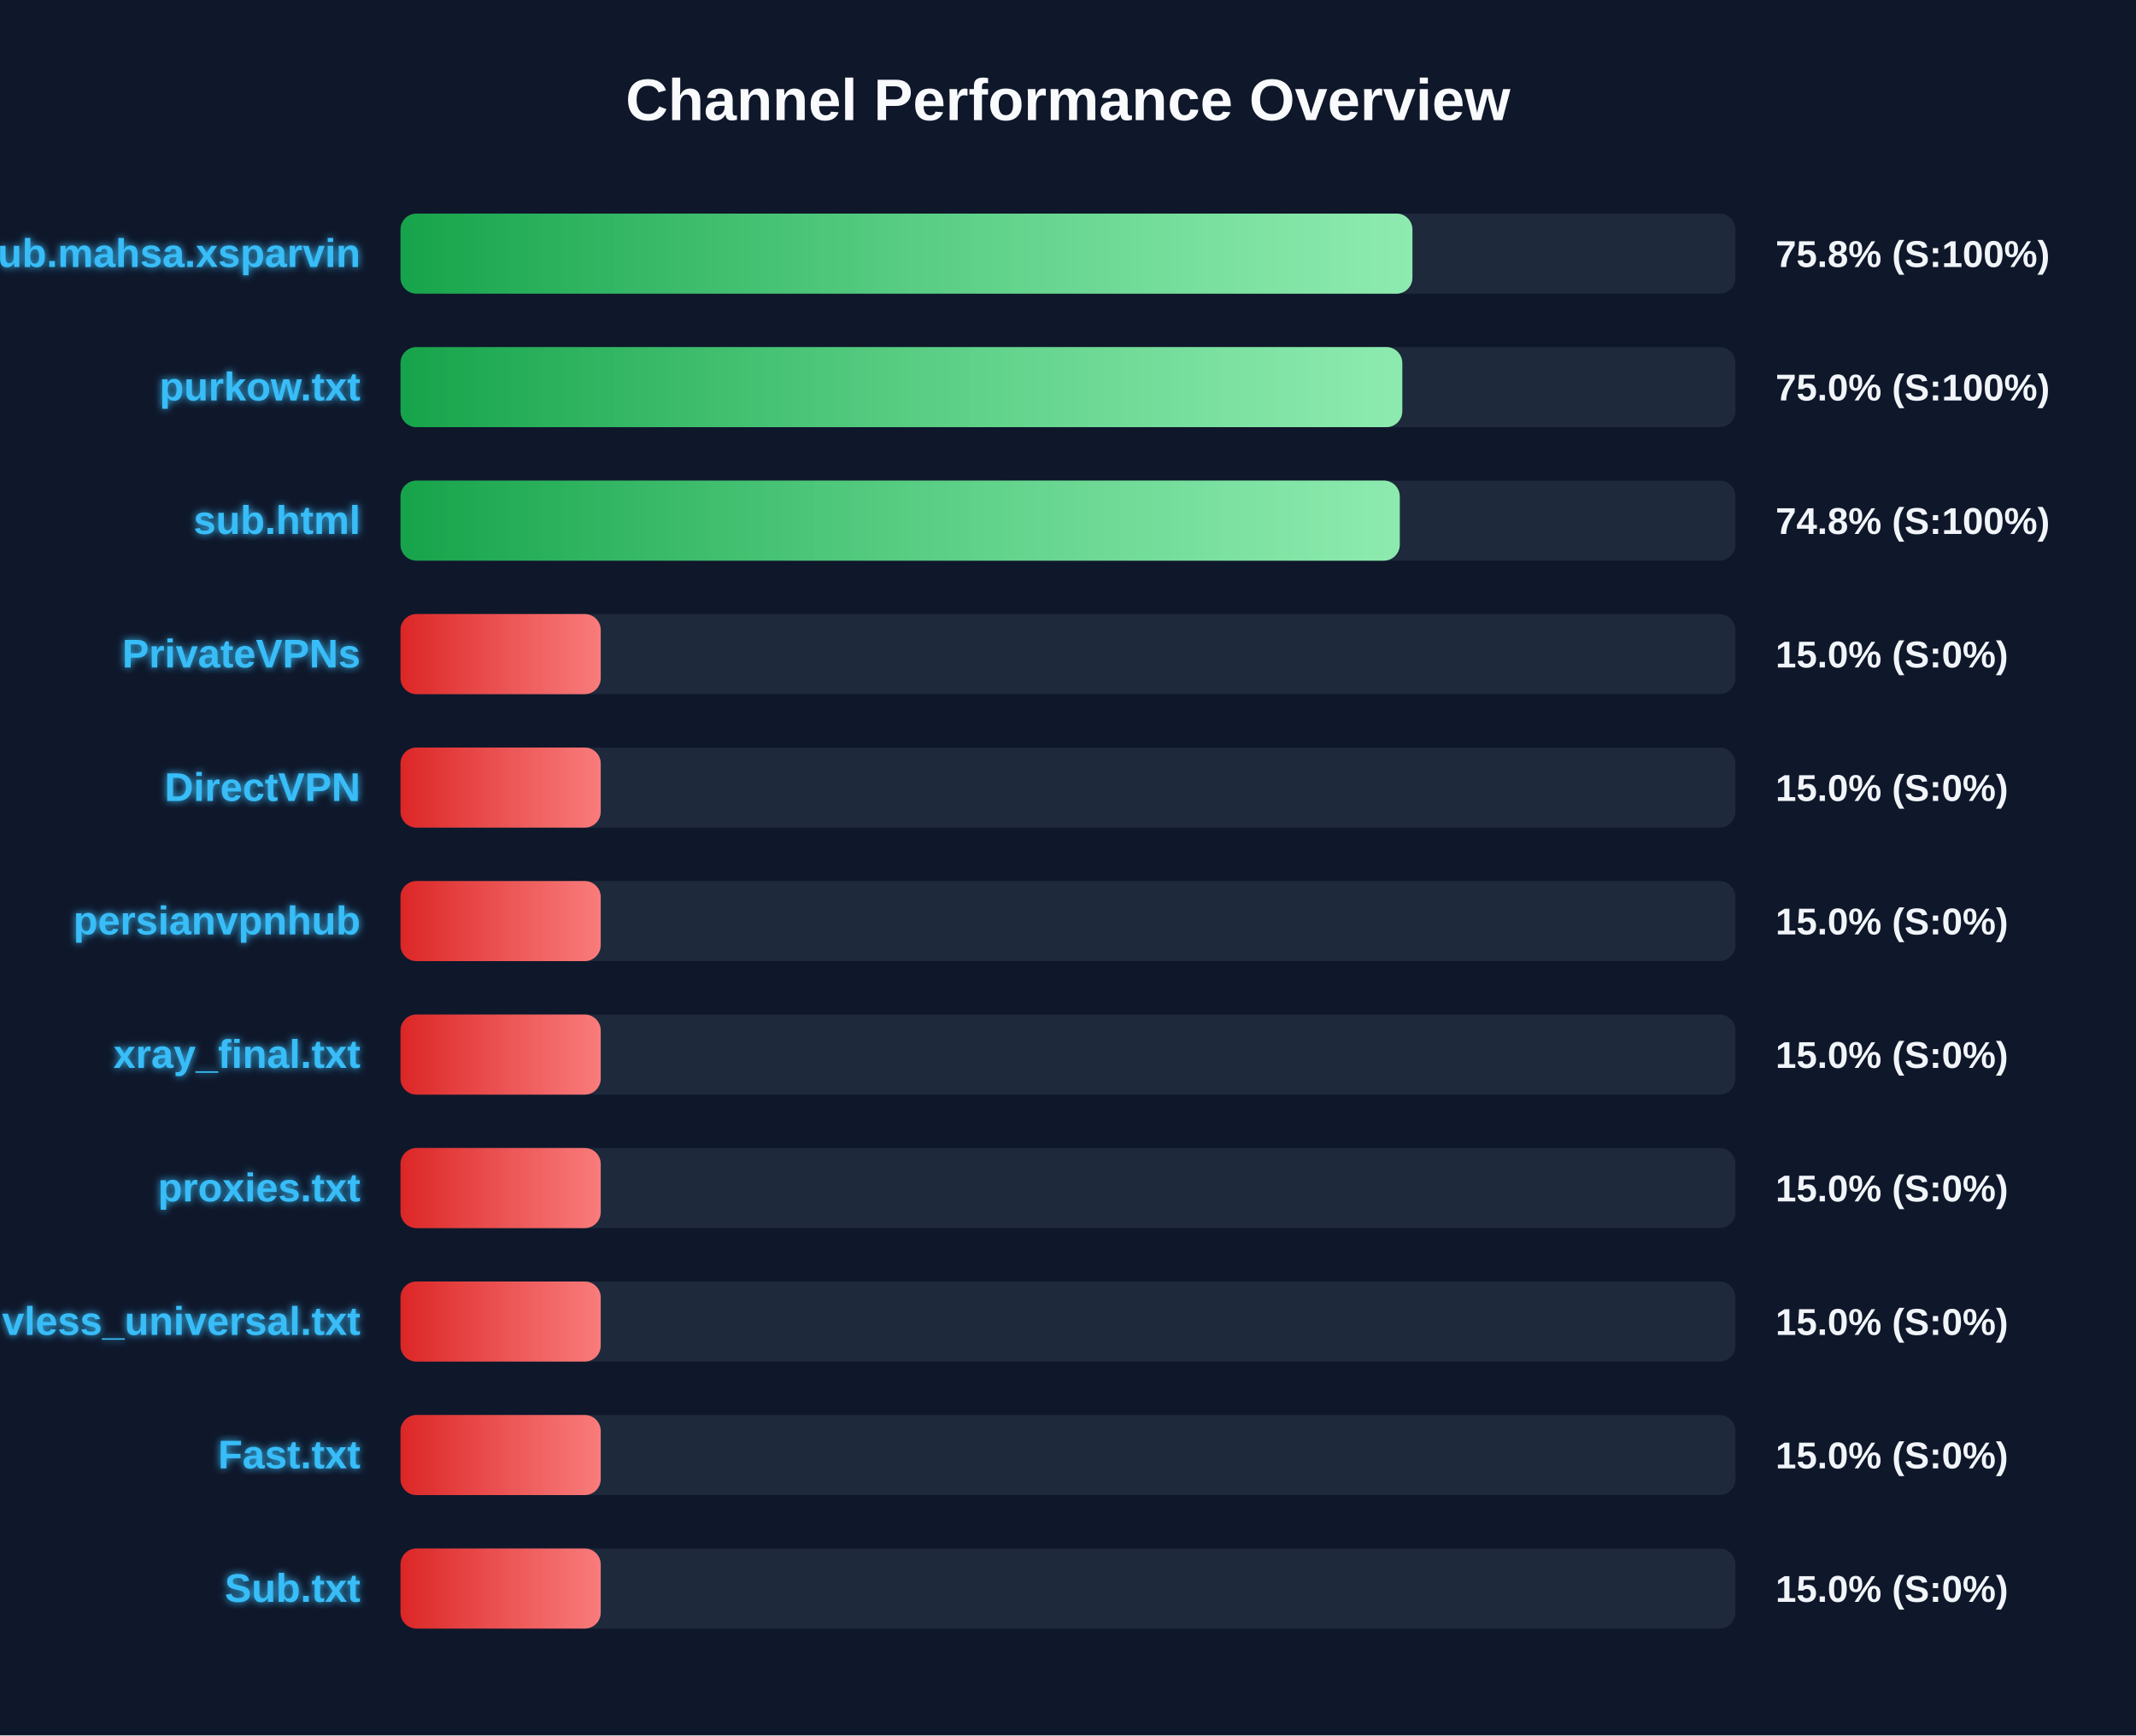
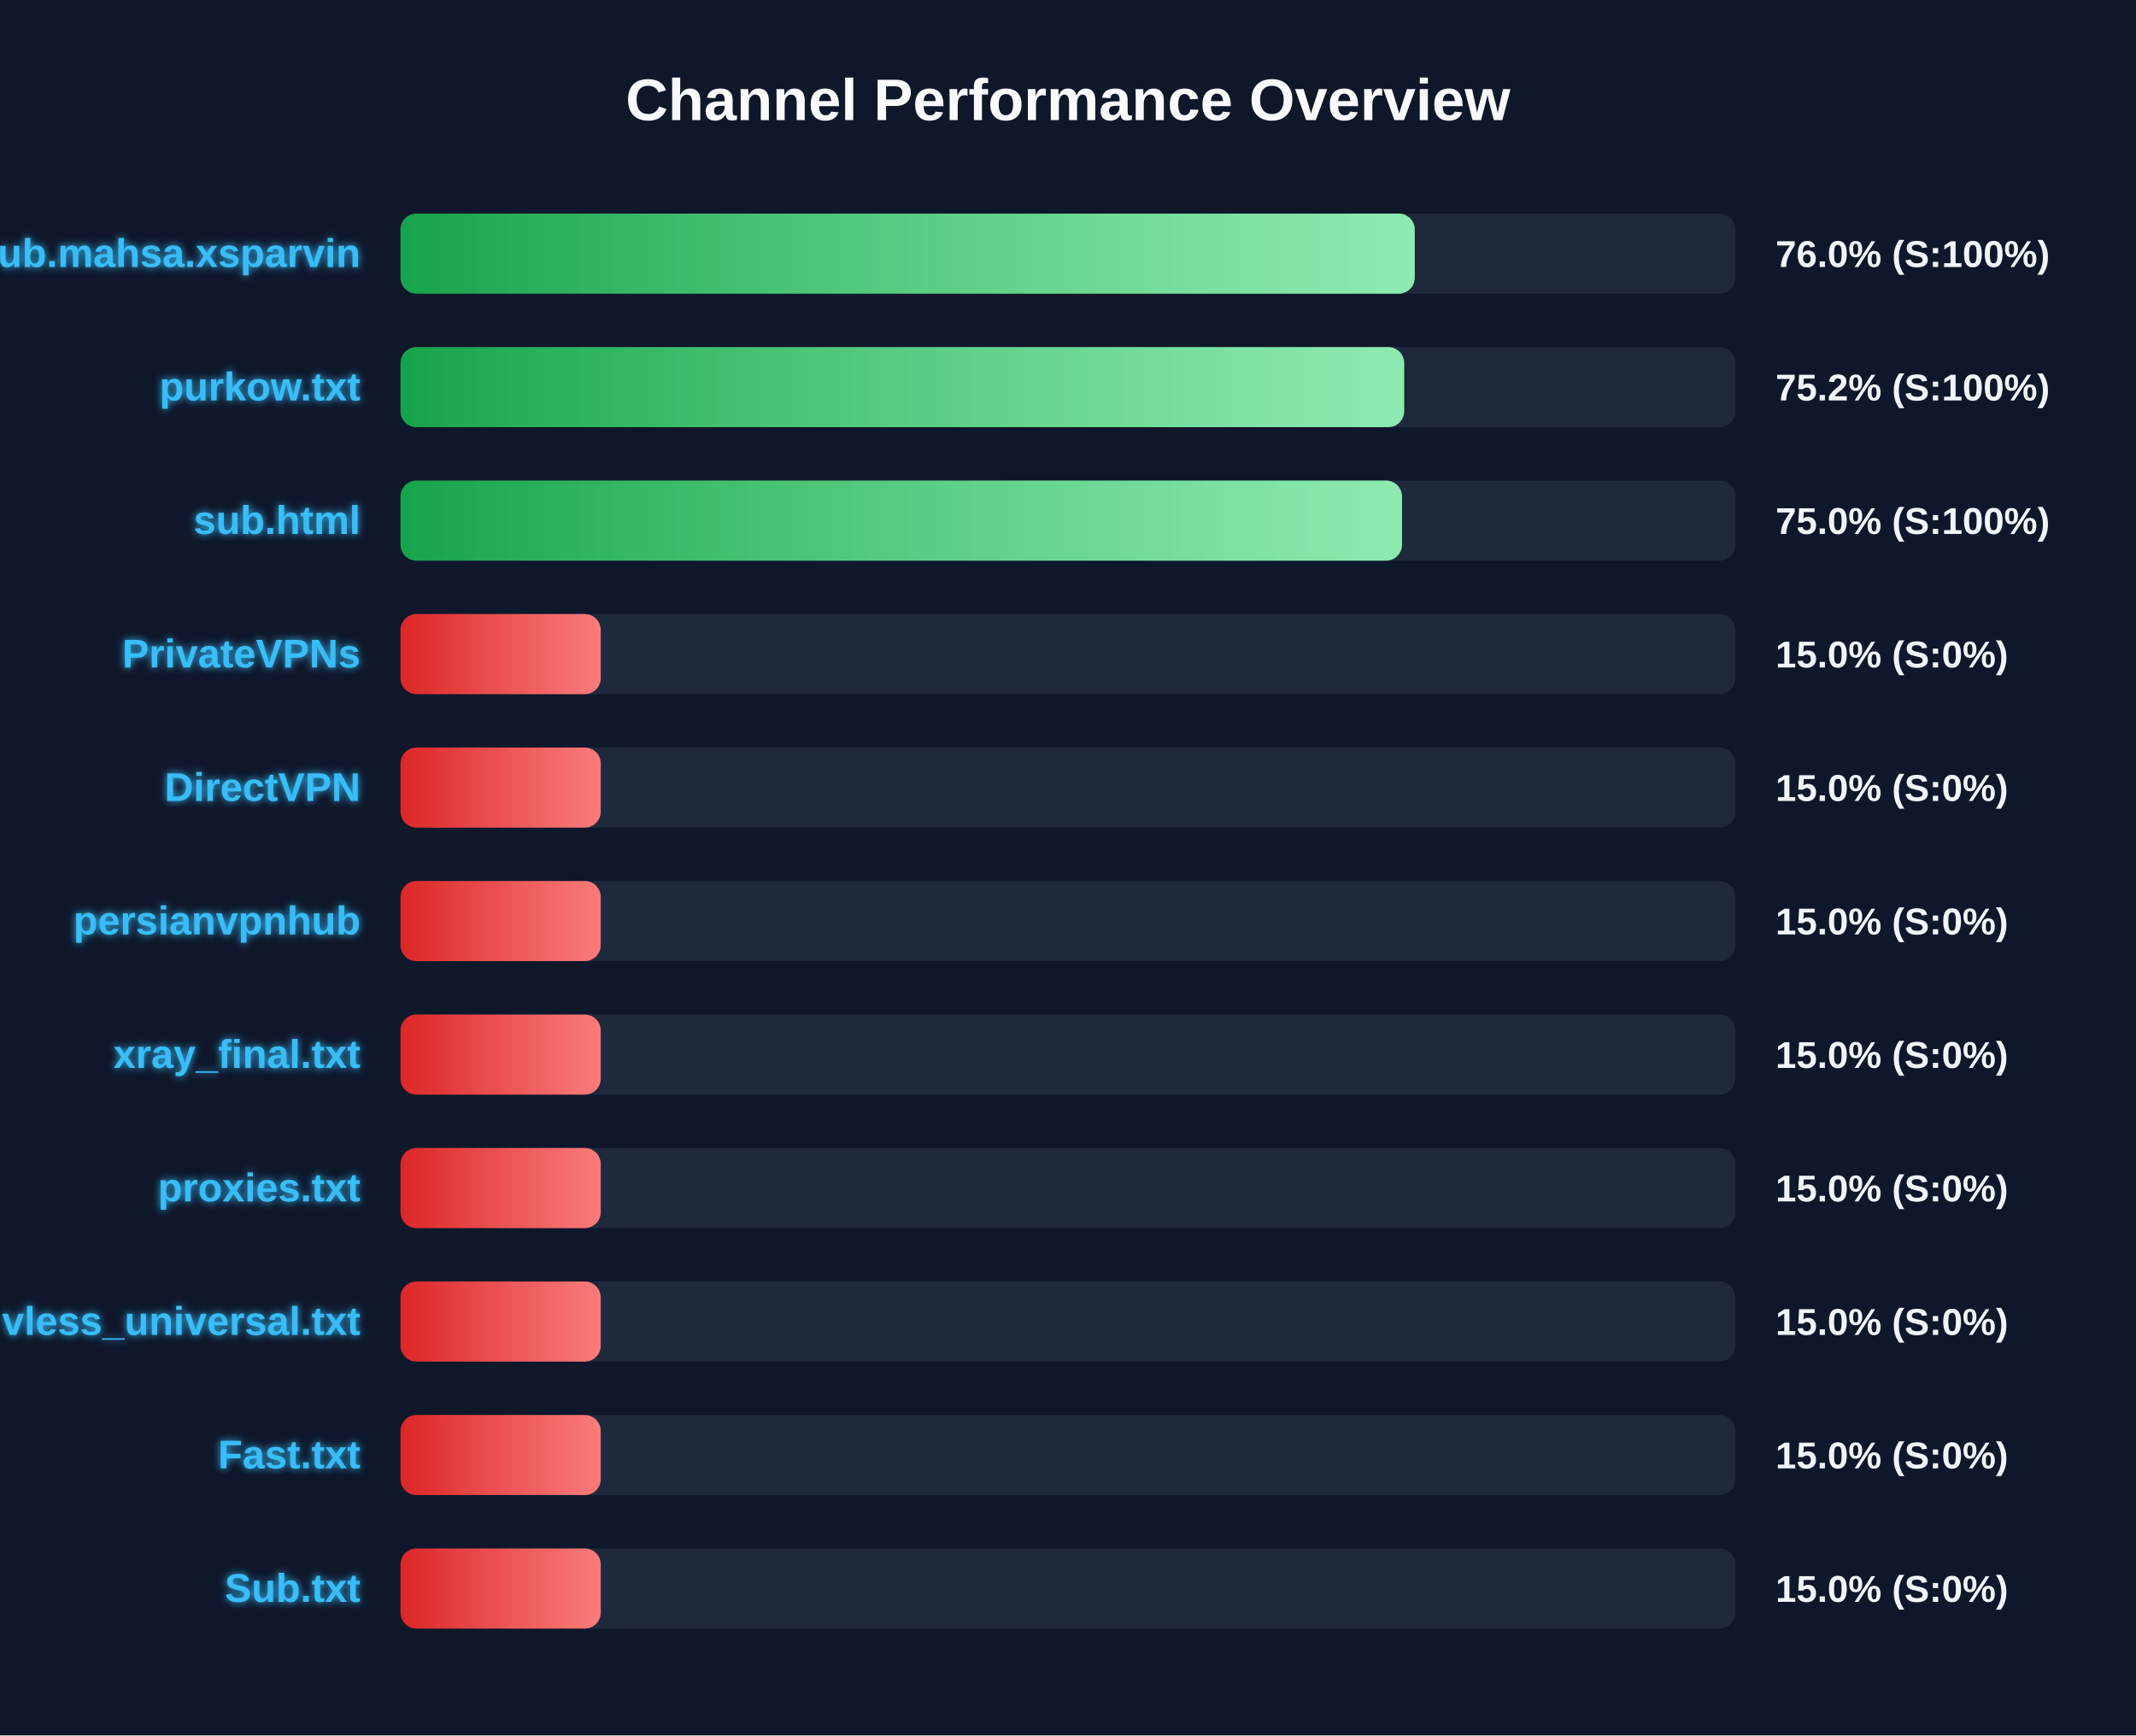
<svg xmlns="http://www.w3.org/2000/svg" width="800" height="650" version="1.1">
  <defs>
    <linearGradient id="grad-green" x1="0%" y1="0%" x2="100%" y2="0%">
      <stop offset="0%" stop-color="#16a34a" />
      <stop offset="100%" stop-color="#4ade80" />
    </linearGradient>
    <linearGradient id="grad-yellow" x1="0%" y1="0%" x2="100%" y2="0%">
      <stop offset="0%" stop-color="#ca8a04" />
      <stop offset="100%" stop-color="#fde047" />
    </linearGradient>
    <linearGradient id="grad-red" x1="0%" y1="0%" x2="100%" y2="0%">
      <stop offset="0%" stop-color="#dc2626" />
      <stop offset="100%" stop-color="#f87171" />
    </linearGradient>
    <linearGradient id="shimmer" x1="0%" y1="0%" x2="100%" y2="0%">
      <stop offset="0%" stop-color="rgba(255,255,255,0)" />
      <stop offset="50%" stop-color="rgba(255,255,255,0.4)" />
      <stop offset="100%" stop-color="rgba(255,255,255,0)" />
    </linearGradient>
    <filter id="glow" x="-20%" y="-20%" width="140%" height="140%">
      <feGaussianBlur stdDeviation="1.5" result="blur" />
      <feComposite in="SourceGraphic" in2="blur" operator="over" />
    </filter>
  </defs>
  <style>
        .bg-rect { fill: #0f172a; }
        .title { font: bold 22px 'Segoe UI', Arial, sans-serif; fill: #f8fafc; }
        .row { font: bold 15px 'Segoe UI', Arial, sans-serif; fill: #38bdf8; filter: url(#glow); }
        .score { font: bold 14px 'Segoe UI', Arial, sans-serif; fill: #f1f5f9; }
        @keyframes shimmer-anim {
            0% { transform: translateX(-100%); }
            100% { transform: translateX(200%); }
        }
        .shimmer-rect {
            animation: shimmer-anim 2.5s infinite linear;
        }
    </style>
  <rect width="100%" height="100%" class="bg-rect" />
  <text x="400" y="45" text-anchor="middle" class="title">Channel Performance Overview</text>
  <rect x="150" y="80" width="500" height="30" fill="#1e293b" rx="6" />
  <clipPath id="clip-0">
-     <rect x="150" y="80" width="379.0" height="30" rx="6" />
+     <rect x="150" y="80" width="379.85" height="30" rx="6" />
  </clipPath>
-   <rect x="150" y="80" width="379.0" height="30" fill="url(#grad-green)" rx="6" />
+   <rect x="150" y="80" width="379.85" height="30" fill="url(#grad-green)" rx="6" />
  <g clip-path="url(#clip-0)">
    <rect x="150" y="80" width="100%" height="30" fill="url(#shimmer)" class="shimmer-rect" />
  </g>
  <text x="135" y="100" text-anchor="end" class="row">Sub.mahsa.xsparvin</text>
-   <text x="665" y="100" text-anchor="start" class="score">75.8% (S:100%)</text>
+   <text x="665" y="100" text-anchor="start" class="score">76.0% (S:100%)</text>
  <rect x="150" y="130" width="500" height="30" fill="#1e293b" rx="6" />
  <clipPath id="clip-1">
-     <rect x="150" y="130" width="375.2" height="30" rx="6" />
+     <rect x="150" y="130" width="375.9" height="30" rx="6" />
  </clipPath>
-   <rect x="150" y="130" width="375.2" height="30" fill="url(#grad-green)" rx="6" />
+   <rect x="150" y="130" width="375.9" height="30" fill="url(#grad-green)" rx="6" />
  <g clip-path="url(#clip-1)">
    <rect x="150" y="130" width="100%" height="30" fill="url(#shimmer)" class="shimmer-rect" />
  </g>
  <text x="135" y="150" text-anchor="end" class="row">purkow.txt</text>
-   <text x="665" y="150" text-anchor="start" class="score">75.0% (S:100%)</text>
+   <text x="665" y="150" text-anchor="start" class="score">75.2% (S:100%)</text>
  <rect x="150" y="180" width="500" height="30" fill="#1e293b" rx="6" />
  <clipPath id="clip-2">
-     <rect x="150" y="180" width="374.25" height="30" rx="6" />
+     <rect x="150" y="180" width="375.1" height="30" rx="6" />
  </clipPath>
-   <rect x="150" y="180" width="374.25" height="30" fill="url(#grad-green)" rx="6" />
+   <rect x="150" y="180" width="375.1" height="30" fill="url(#grad-green)" rx="6" />
  <g clip-path="url(#clip-2)">
    <rect x="150" y="180" width="100%" height="30" fill="url(#shimmer)" class="shimmer-rect" />
  </g>
  <text x="135" y="200" text-anchor="end" class="row">sub.html</text>
-   <text x="665" y="200" text-anchor="start" class="score">74.8% (S:100%)</text>
+   <text x="665" y="200" text-anchor="start" class="score">75.0% (S:100%)</text>
  <rect x="150" y="230" width="500" height="30" fill="#1e293b" rx="6" />
  <clipPath id="clip-3">
    <rect x="150" y="230" width="75.0" height="30" rx="6" />
  </clipPath>
  <rect x="150" y="230" width="75.0" height="30" fill="url(#grad-red)" rx="6" />
  <g clip-path="url(#clip-3)">
    <rect x="150" y="230" width="100%" height="30" fill="url(#shimmer)" class="shimmer-rect" />
  </g>
  <text x="135" y="250" text-anchor="end" class="row">PrivateVPNs</text>
  <text x="665" y="250" text-anchor="start" class="score">15.0% (S:0%)</text>
  <rect x="150" y="280" width="500" height="30" fill="#1e293b" rx="6" />
  <clipPath id="clip-4">
    <rect x="150" y="280" width="75.0" height="30" rx="6" />
  </clipPath>
  <rect x="150" y="280" width="75.0" height="30" fill="url(#grad-red)" rx="6" />
  <g clip-path="url(#clip-4)">
    <rect x="150" y="280" width="100%" height="30" fill="url(#shimmer)" class="shimmer-rect" />
  </g>
  <text x="135" y="300" text-anchor="end" class="row">DirectVPN</text>
  <text x="665" y="300" text-anchor="start" class="score">15.0% (S:0%)</text>
  <rect x="150" y="330" width="500" height="30" fill="#1e293b" rx="6" />
  <clipPath id="clip-5">
    <rect x="150" y="330" width="75.0" height="30" rx="6" />
  </clipPath>
  <rect x="150" y="330" width="75.0" height="30" fill="url(#grad-red)" rx="6" />
  <g clip-path="url(#clip-5)">
    <rect x="150" y="330" width="100%" height="30" fill="url(#shimmer)" class="shimmer-rect" />
  </g>
  <text x="135" y="350" text-anchor="end" class="row">persianvpnhub</text>
  <text x="665" y="350" text-anchor="start" class="score">15.0% (S:0%)</text>
  <rect x="150" y="380" width="500" height="30" fill="#1e293b" rx="6" />
  <clipPath id="clip-6">
    <rect x="150" y="380" width="75.0" height="30" rx="6" />
  </clipPath>
  <rect x="150" y="380" width="75.0" height="30" fill="url(#grad-red)" rx="6" />
  <g clip-path="url(#clip-6)">
    <rect x="150" y="380" width="100%" height="30" fill="url(#shimmer)" class="shimmer-rect" />
  </g>
  <text x="135" y="400" text-anchor="end" class="row">xray_final.txt</text>
  <text x="665" y="400" text-anchor="start" class="score">15.0% (S:0%)</text>
  <rect x="150" y="430" width="500" height="30" fill="#1e293b" rx="6" />
  <clipPath id="clip-7">
    <rect x="150" y="430" width="75.0" height="30" rx="6" />
  </clipPath>
  <rect x="150" y="430" width="75.0" height="30" fill="url(#grad-red)" rx="6" />
  <g clip-path="url(#clip-7)">
    <rect x="150" y="430" width="100%" height="30" fill="url(#shimmer)" class="shimmer-rect" />
  </g>
  <text x="135" y="450" text-anchor="end" class="row">proxies.txt</text>
  <text x="665" y="450" text-anchor="start" class="score">15.0% (S:0%)</text>
  <rect x="150" y="480" width="500" height="30" fill="#1e293b" rx="6" />
  <clipPath id="clip-8">
    <rect x="150" y="480" width="75.0" height="30" rx="6" />
  </clipPath>
  <rect x="150" y="480" width="75.0" height="30" fill="url(#grad-red)" rx="6" />
  <g clip-path="url(#clip-8)">
    <rect x="150" y="480" width="100%" height="30" fill="url(#shimmer)" class="shimmer-rect" />
  </g>
  <text x="135" y="500" text-anchor="end" class="row">vless_universal.txt</text>
  <text x="665" y="500" text-anchor="start" class="score">15.0% (S:0%)</text>
  <rect x="150" y="530" width="500" height="30" fill="#1e293b" rx="6" />
  <clipPath id="clip-9">
    <rect x="150" y="530" width="75.0" height="30" rx="6" />
  </clipPath>
  <rect x="150" y="530" width="75.0" height="30" fill="url(#grad-red)" rx="6" />
  <g clip-path="url(#clip-9)">
    <rect x="150" y="530" width="100%" height="30" fill="url(#shimmer)" class="shimmer-rect" />
  </g>
  <text x="135" y="550" text-anchor="end" class="row">Fast.txt</text>
  <text x="665" y="550" text-anchor="start" class="score">15.0% (S:0%)</text>
  <rect x="150" y="580" width="500" height="30" fill="#1e293b" rx="6" />
  <clipPath id="clip-10">
    <rect x="150" y="580" width="75.0" height="30" rx="6" />
  </clipPath>
  <rect x="150" y="580" width="75.0" height="30" fill="url(#grad-red)" rx="6" />
  <g clip-path="url(#clip-10)">
    <rect x="150" y="580" width="100%" height="30" fill="url(#shimmer)" class="shimmer-rect" />
  </g>
  <text x="135" y="600" text-anchor="end" class="row">Sub.txt</text>
  <text x="665" y="600" text-anchor="start" class="score">15.0% (S:0%)</text>
</svg>
